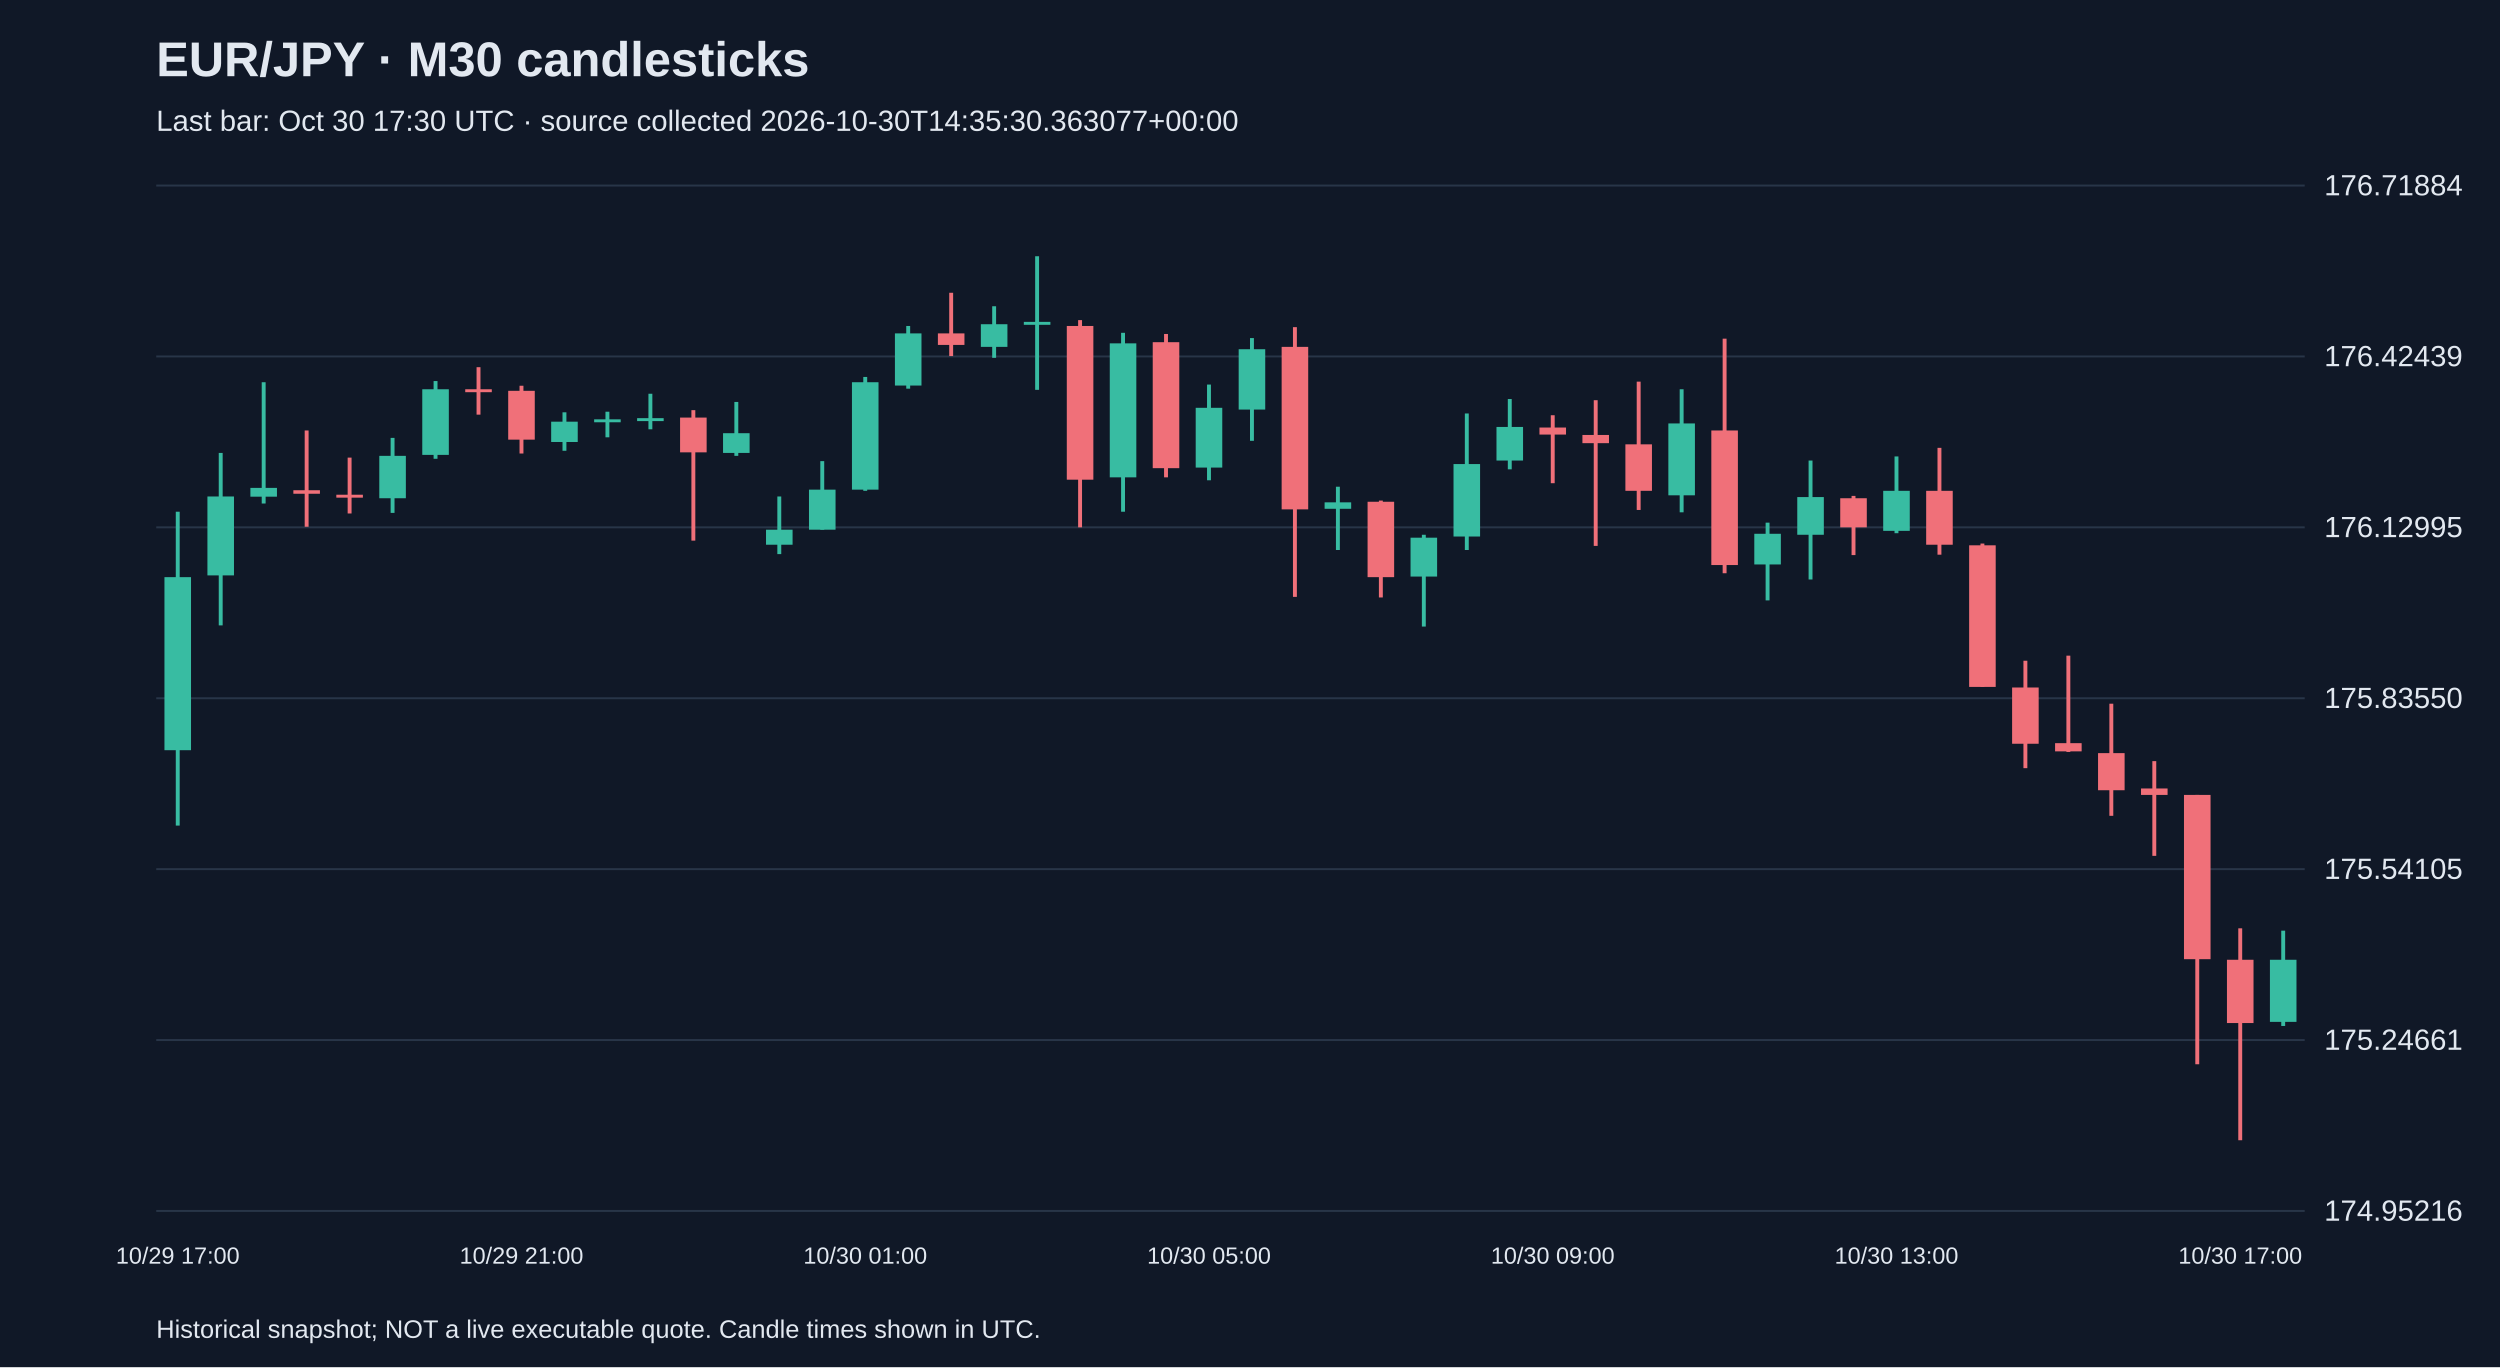
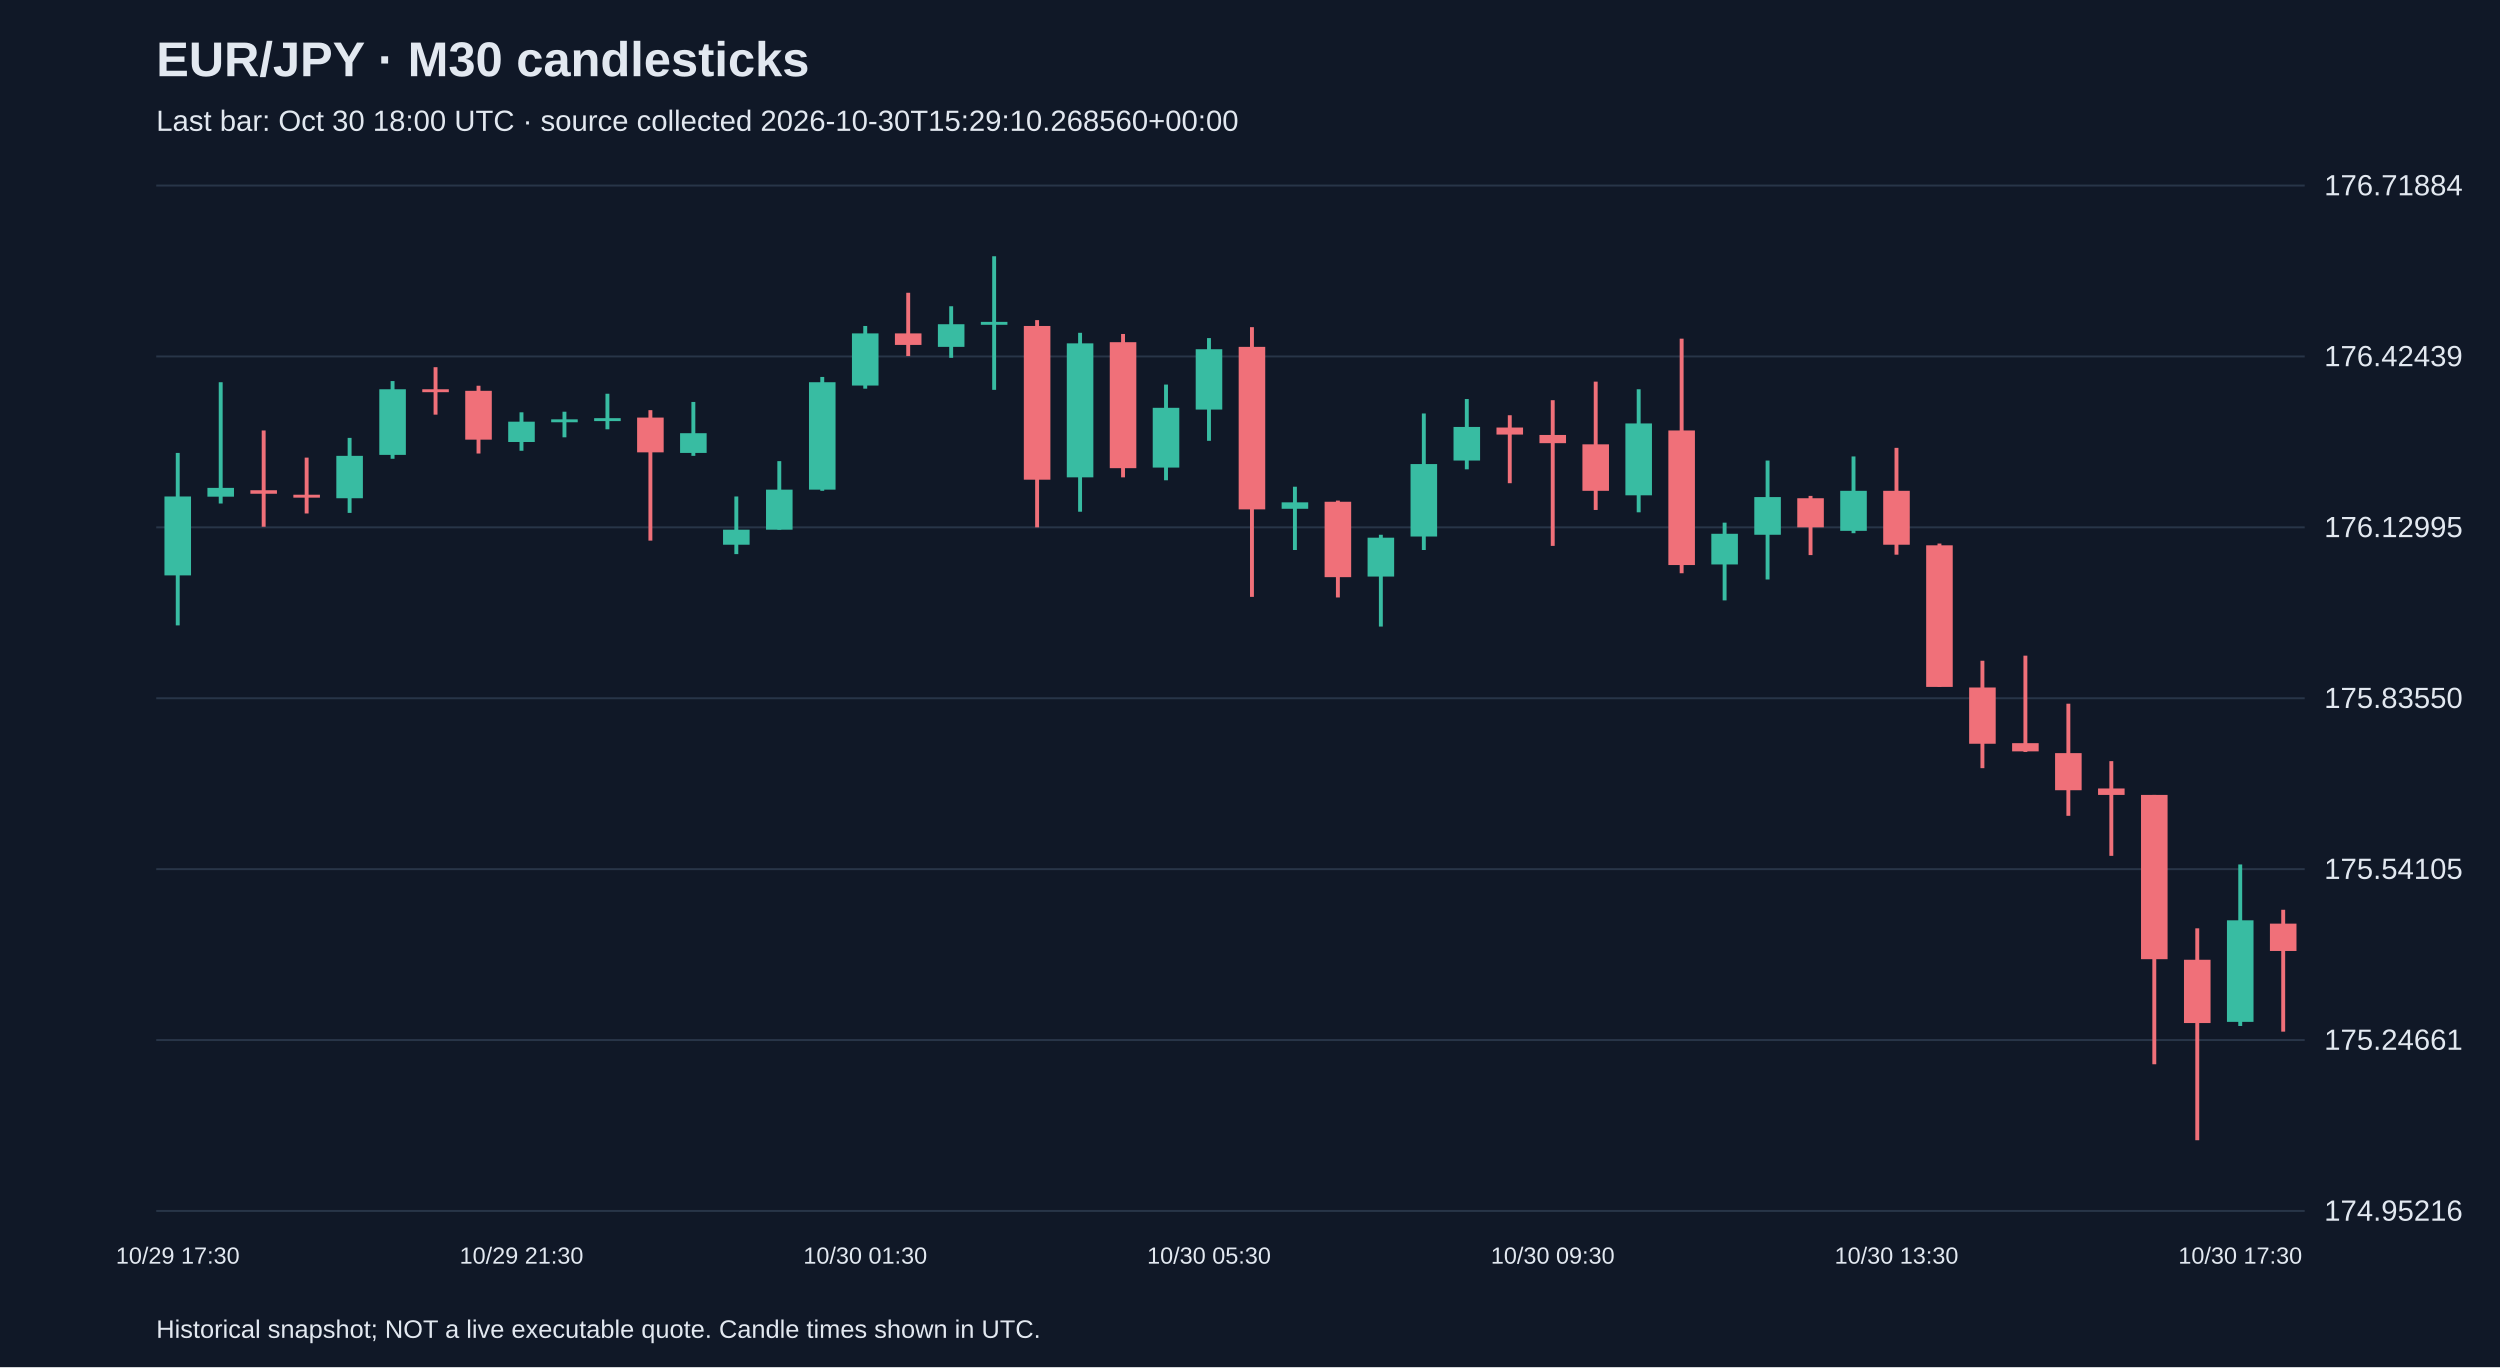
<svg xmlns="http://www.w3.org/2000/svg" viewBox="0 0 1280 700">
  <rect width="100%" height="100%" fill="#101827" />
  <style>text{font-family:Arial,sans-serif;fill:#e2e8f0}</style>
  <text x="80" y="39" font-size="25" font-weight="bold">EUR/JPY · M30 candlesticks</text>
-   <text x="80" y="67" font-size="15" fill="#a6b1c5">Last bar: Oct 30 17:30 UTC · source collected 2026-10-30T14:35:30.363077+00:00</text>
+   <text x="80" y="67" font-size="15" fill="#a6b1c5">Last bar: Oct 30 18:00 UTC · source collected 2026-10-30T15:29:10.268560+00:00</text>
  <line x1="80" y1="620.0" x2="1180" y2="620.0" stroke="#283548" />
  <text x="1190" y="625.0" font-size="15">174.95216</text>
  <line x1="80" y1="532.5" x2="1180" y2="532.5" stroke="#283548" />
  <text x="1190" y="537.5" font-size="15">175.24661</text>
  <line x1="80" y1="445.0" x2="1180" y2="445.0" stroke="#283548" />
  <text x="1190" y="450.0" font-size="15">175.54105</text>
  <line x1="80" y1="357.5" x2="1180" y2="357.5" stroke="#283548" />
  <text x="1190" y="362.5" font-size="15">175.83550</text>
  <line x1="80" y1="270.0" x2="1180" y2="270.0" stroke="#283548" />
  <text x="1190" y="275.0" font-size="15">176.12995</text>
  <line x1="80" y1="182.5" x2="1180" y2="182.5" stroke="#283548" />
  <text x="1190" y="187.5" font-size="15">176.42439</text>
  <line x1="80" y1="95.0" x2="1180" y2="95.0" stroke="#283548" />
  <text x="1190" y="100.0" font-size="15">176.71884</text>
-   <line x1="91.0" y1="262.0" x2="91.0" y2="422.7" stroke="#38bca2" stroke-width="2" />
-   <rect x="84.2" y="295.5" width="13.6" height="88.6" fill="#38bca2" />
-   <text x="91.0" y="647" text-anchor="middle" font-size="12">10/29 17:00</text>
-   <line x1="113.0" y1="231.9" x2="113.0" y2="320.2" stroke="#38bca2" stroke-width="2" />
-   <rect x="106.2" y="254.2" width="13.6" height="40.4" fill="#38bca2" />
-   <line x1="135.0" y1="195.7" x2="135.0" y2="257.8" stroke="#38bca2" stroke-width="2" />
-   <rect x="128.2" y="249.8" width="13.6" height="4.5" fill="#38bca2" />
-   <line x1="157.0" y1="220.4" x2="157.0" y2="269.7" stroke="#f07079" stroke-width="2" />
-   <rect x="150.2" y="251.0" width="13.6" height="1.8" fill="#f07079" />
-   <line x1="179.0" y1="234.3" x2="179.0" y2="262.9" stroke="#f07079" stroke-width="2" />
-   <rect x="172.2" y="253.3" width="13.6" height="1.5" fill="#f07079" />
-   <line x1="201.0" y1="224.2" x2="201.0" y2="262.6" stroke="#38bca2" stroke-width="2" />
-   <rect x="194.2" y="233.4" width="13.6" height="21.7" fill="#38bca2" />
-   <line x1="223.0" y1="195.1" x2="223.0" y2="234.9" stroke="#38bca2" stroke-width="2" />
-   <rect x="216.2" y="199.3" width="13.6" height="33.6" fill="#38bca2" />
-   <line x1="245.0" y1="188.0" x2="245.0" y2="212.3" stroke="#f07079" stroke-width="2" />
-   <rect x="238.2" y="199.3" width="13.6" height="1.5" fill="#f07079" />
-   <line x1="267.0" y1="197.5" x2="267.0" y2="232.2" stroke="#f07079" stroke-width="2" />
-   <rect x="260.2" y="200.1" width="13.6" height="25.0" fill="#f07079" />
-   <text x="267.0" y="647" text-anchor="middle" font-size="12">10/29 21:00</text>
-   <line x1="289.0" y1="211.1" x2="289.0" y2="230.8" stroke="#38bca2" stroke-width="2" />
-   <rect x="282.2" y="215.9" width="13.6" height="10.4" fill="#38bca2" />
-   <line x1="311.0" y1="210.8" x2="311.0" y2="223.9" stroke="#38bca2" stroke-width="2" />
-   <rect x="304.2" y="214.7" width="13.6" height="1.5" fill="#38bca2" />
-   <line x1="333.0" y1="201.6" x2="333.0" y2="219.8" stroke="#38bca2" stroke-width="2" />
-   <rect x="326.2" y="214.1" width="13.6" height="1.5" fill="#38bca2" />
-   <line x1="355.0" y1="210.0" x2="355.0" y2="276.8" stroke="#f07079" stroke-width="2" />
-   <rect x="348.2" y="213.8" width="13.6" height="17.8" fill="#f07079" />
-   <line x1="377.0" y1="205.8" x2="377.0" y2="233.4" stroke="#38bca2" stroke-width="2" />
-   <rect x="370.2" y="221.8" width="13.6" height="10.1" fill="#38bca2" />
-   <line x1="399.0" y1="254.2" x2="399.0" y2="283.7" stroke="#38bca2" stroke-width="2" />
-   <rect x="392.2" y="271.2" width="13.6" height="7.7" fill="#38bca2" />
-   <line x1="421.0" y1="236.1" x2="421.0" y2="271.2" stroke="#38bca2" stroke-width="2" />
-   <rect x="414.2" y="250.7" width="13.6" height="20.5" fill="#38bca2" />
-   <line x1="443.0" y1="193.0" x2="443.0" y2="251.3" stroke="#38bca2" stroke-width="2" />
-   <rect x="436.2" y="195.7" width="13.6" height="55.0" fill="#38bca2" />
-   <text x="443.0" y="647" text-anchor="middle" font-size="12">10/30 01:00</text>
-   <line x1="465.0" y1="166.9" x2="465.0" y2="199.0" stroke="#38bca2" stroke-width="2" />
-   <rect x="458.2" y="170.7" width="13.6" height="26.7" fill="#38bca2" />
-   <line x1="487.0" y1="149.9" x2="487.0" y2="182.3" stroke="#f07079" stroke-width="2" />
-   <rect x="480.2" y="170.7" width="13.6" height="5.9" fill="#f07079" />
-   <line x1="509.0" y1="156.8" x2="509.0" y2="183.2" stroke="#38bca2" stroke-width="2" />
-   <rect x="502.2" y="166.0" width="13.6" height="11.6" fill="#38bca2" />
-   <line x1="531.0" y1="131.2" x2="531.0" y2="199.6" stroke="#38bca2" stroke-width="2" />
-   <rect x="524.2" y="164.8" width="13.6" height="1.5" fill="#38bca2" />
-   <line x1="553.0" y1="163.9" x2="553.0" y2="270.0" stroke="#f07079" stroke-width="2" />
-   <rect x="546.2" y="166.9" width="13.6" height="78.7" fill="#f07079" />
-   <line x1="575.0" y1="170.4" x2="575.0" y2="262.0" stroke="#38bca2" stroke-width="2" />
-   <rect x="568.2" y="175.8" width="13.6" height="68.6" fill="#38bca2" />
-   <line x1="597.0" y1="171.0" x2="597.0" y2="244.4" stroke="#f07079" stroke-width="2" />
-   <rect x="590.2" y="175.2" width="13.6" height="64.5" fill="#f07079" />
-   <line x1="619.0" y1="196.9" x2="619.0" y2="245.9" stroke="#38bca2" stroke-width="2" />
-   <rect x="612.2" y="208.8" width="13.6" height="30.6" fill="#38bca2" />
-   <text x="619.0" y="647" text-anchor="middle" font-size="12">10/30 05:00</text>
-   <line x1="641.0" y1="173.1" x2="641.0" y2="225.7" stroke="#38bca2" stroke-width="2" />
-   <rect x="634.2" y="178.8" width="13.6" height="30.9" fill="#38bca2" />
-   <line x1="663.0" y1="167.5" x2="663.0" y2="305.6" stroke="#f07079" stroke-width="2" />
-   <rect x="656.2" y="177.6" width="13.6" height="83.2" fill="#f07079" />
-   <line x1="685.0" y1="249.2" x2="685.0" y2="281.6" stroke="#38bca2" stroke-width="2" />
-   <rect x="678.2" y="257.2" width="13.6" height="3.3" fill="#38bca2" />
-   <line x1="707.0" y1="256.3" x2="707.0" y2="305.9" stroke="#f07079" stroke-width="2" />
-   <rect x="700.2" y="256.9" width="13.6" height="38.6" fill="#f07079" />
-   <line x1="729.0" y1="273.8" x2="729.0" y2="320.8" stroke="#38bca2" stroke-width="2" />
-   <rect x="722.2" y="275.3" width="13.6" height="19.9" fill="#38bca2" />
-   <line x1="751.0" y1="211.7" x2="751.0" y2="281.6" stroke="#38bca2" stroke-width="2" />
-   <rect x="744.2" y="237.6" width="13.6" height="37.1" fill="#38bca2" />
-   <line x1="773.0" y1="204.3" x2="773.0" y2="240.3" stroke="#38bca2" stroke-width="2" />
-   <rect x="766.2" y="218.6" width="13.6" height="17.2" fill="#38bca2" />
-   <line x1="795.0" y1="212.6" x2="795.0" y2="247.4" stroke="#f07079" stroke-width="2" />
-   <rect x="788.2" y="218.9" width="13.6" height="3.6" fill="#f07079" />
-   <text x="795.0" y="647" text-anchor="middle" font-size="12">10/30 09:00</text>
-   <line x1="817.0" y1="204.9" x2="817.0" y2="279.5" stroke="#f07079" stroke-width="2" />
-   <rect x="810.2" y="222.7" width="13.6" height="4.2" fill="#f07079" />
-   <line x1="839.0" y1="195.4" x2="839.0" y2="261.1" stroke="#f07079" stroke-width="2" />
-   <rect x="832.2" y="227.5" width="13.6" height="23.8" fill="#f07079" />
-   <line x1="861.0" y1="199.3" x2="861.0" y2="262.3" stroke="#38bca2" stroke-width="2" />
-   <rect x="854.2" y="216.8" width="13.6" height="36.8" fill="#38bca2" />
-   <line x1="883.0" y1="173.4" x2="883.0" y2="293.5" stroke="#f07079" stroke-width="2" />
-   <rect x="876.2" y="220.4" width="13.6" height="68.9" fill="#f07079" />
-   <line x1="905.0" y1="267.6" x2="905.0" y2="307.4" stroke="#38bca2" stroke-width="2" />
-   <rect x="898.2" y="273.3" width="13.6" height="15.7" fill="#38bca2" />
-   <line x1="927.0" y1="235.8" x2="927.0" y2="296.7" stroke="#38bca2" stroke-width="2" />
-   <rect x="920.2" y="254.5" width="13.6" height="19.3" fill="#38bca2" />
-   <line x1="949.0" y1="253.9" x2="949.0" y2="284.2" stroke="#f07079" stroke-width="2" />
-   <rect x="942.2" y="255.1" width="13.6" height="14.9" fill="#f07079" />
-   <line x1="971.0" y1="233.7" x2="971.0" y2="273.0" stroke="#38bca2" stroke-width="2" />
-   <rect x="964.2" y="251.3" width="13.6" height="20.5" fill="#38bca2" />
-   <text x="971.0" y="647" text-anchor="middle" font-size="12">10/30 13:00</text>
-   <line x1="993.0" y1="229.3" x2="993.0" y2="284.0" stroke="#f07079" stroke-width="2" />
-   <rect x="986.2" y="251.3" width="13.6" height="27.6" fill="#f07079" />
-   <line x1="1015.0" y1="278.3" x2="1015.0" y2="351.7" stroke="#f07079" stroke-width="2" />
-   <rect x="1008.2" y="279.2" width="13.6" height="72.5" fill="#f07079" />
-   <line x1="1037.0" y1="338.3" x2="1037.0" y2="393.3" stroke="#f07079" stroke-width="2" />
-   <rect x="1030.2" y="352.0" width="13.6" height="28.8" fill="#f07079" />
-   <line x1="1059.0" y1="335.7" x2="1059.0" y2="385.0" stroke="#f07079" stroke-width="2" />
-   <rect x="1052.2" y="380.5" width="13.6" height="4.2" fill="#f07079" />
-   <line x1="1081.0" y1="360.3" x2="1081.0" y2="417.7" stroke="#f07079" stroke-width="2" />
-   <rect x="1074.2" y="385.6" width="13.6" height="19.0" fill="#f07079" />
-   <line x1="1103.0" y1="389.7" x2="1103.0" y2="438.2" stroke="#f07079" stroke-width="2" />
-   <rect x="1096.2" y="403.7" width="13.6" height="3.3" fill="#f07079" />
-   <line x1="1125.0" y1="407.0" x2="1125.0" y2="544.9" stroke="#f07079" stroke-width="2" />
-   <rect x="1118.2" y="407.0" width="13.6" height="84.1" fill="#f07079" />
-   <line x1="1147.0" y1="475.3" x2="1147.0" y2="583.8" stroke="#f07079" stroke-width="2" />
-   <rect x="1140.2" y="491.4" width="13.6" height="32.4" fill="#f07079" />
-   <text x="1147.0" y="647" text-anchor="middle" font-size="12">10/30 17:00</text>
-   <line x1="1169.0" y1="476.5" x2="1169.0" y2="525.3" stroke="#38bca2" stroke-width="2" />
-   <rect x="1162.2" y="491.4" width="13.6" height="31.8" fill="#38bca2" />
+   <line x1="91.0" y1="231.9" x2="91.0" y2="320.2" stroke="#38bca2" stroke-width="2" />
+   <rect x="84.2" y="254.2" width="13.6" height="40.4" fill="#38bca2" />
+   <text x="91.0" y="647" text-anchor="middle" font-size="12">10/29 17:30</text>
+   <line x1="113.0" y1="195.7" x2="113.0" y2="257.8" stroke="#38bca2" stroke-width="2" />
+   <rect x="106.2" y="249.8" width="13.6" height="4.5" fill="#38bca2" />
+   <line x1="135.0" y1="220.4" x2="135.0" y2="269.7" stroke="#f07079" stroke-width="2" />
+   <rect x="128.2" y="251.0" width="13.6" height="1.8" fill="#f07079" />
+   <line x1="157.0" y1="234.3" x2="157.0" y2="262.9" stroke="#f07079" stroke-width="2" />
+   <rect x="150.2" y="253.3" width="13.6" height="1.5" fill="#f07079" />
+   <line x1="179.0" y1="224.2" x2="179.0" y2="262.6" stroke="#38bca2" stroke-width="2" />
+   <rect x="172.2" y="233.4" width="13.6" height="21.7" fill="#38bca2" />
+   <line x1="201.0" y1="195.1" x2="201.0" y2="234.9" stroke="#38bca2" stroke-width="2" />
+   <rect x="194.2" y="199.3" width="13.6" height="33.6" fill="#38bca2" />
+   <line x1="223.0" y1="188.0" x2="223.0" y2="212.3" stroke="#f07079" stroke-width="2" />
+   <rect x="216.2" y="199.3" width="13.6" height="1.5" fill="#f07079" />
+   <line x1="245.0" y1="197.5" x2="245.0" y2="232.2" stroke="#f07079" stroke-width="2" />
+   <rect x="238.2" y="200.1" width="13.6" height="25.0" fill="#f07079" />
+   <line x1="267.0" y1="211.1" x2="267.0" y2="230.8" stroke="#38bca2" stroke-width="2" />
+   <rect x="260.2" y="215.9" width="13.6" height="10.4" fill="#38bca2" />
+   <text x="267.0" y="647" text-anchor="middle" font-size="12">10/29 21:30</text>
+   <line x1="289.0" y1="210.8" x2="289.0" y2="223.9" stroke="#38bca2" stroke-width="2" />
+   <rect x="282.2" y="214.7" width="13.6" height="1.5" fill="#38bca2" />
+   <line x1="311.0" y1="201.6" x2="311.0" y2="219.8" stroke="#38bca2" stroke-width="2" />
+   <rect x="304.2" y="214.1" width="13.6" height="1.5" fill="#38bca2" />
+   <line x1="333.0" y1="210.0" x2="333.0" y2="276.8" stroke="#f07079" stroke-width="2" />
+   <rect x="326.2" y="213.8" width="13.6" height="17.8" fill="#f07079" />
+   <line x1="355.0" y1="205.8" x2="355.0" y2="233.4" stroke="#38bca2" stroke-width="2" />
+   <rect x="348.2" y="221.8" width="13.6" height="10.1" fill="#38bca2" />
+   <line x1="377.0" y1="254.2" x2="377.0" y2="283.7" stroke="#38bca2" stroke-width="2" />
+   <rect x="370.2" y="271.2" width="13.6" height="7.7" fill="#38bca2" />
+   <line x1="399.0" y1="236.1" x2="399.0" y2="271.2" stroke="#38bca2" stroke-width="2" />
+   <rect x="392.2" y="250.7" width="13.6" height="20.5" fill="#38bca2" />
+   <line x1="421.0" y1="193.0" x2="421.0" y2="251.3" stroke="#38bca2" stroke-width="2" />
+   <rect x="414.2" y="195.7" width="13.6" height="55.0" fill="#38bca2" />
+   <line x1="443.0" y1="166.9" x2="443.0" y2="199.0" stroke="#38bca2" stroke-width="2" />
+   <rect x="436.2" y="170.7" width="13.6" height="26.7" fill="#38bca2" />
+   <text x="443.0" y="647" text-anchor="middle" font-size="12">10/30 01:30</text>
+   <line x1="465.0" y1="149.9" x2="465.0" y2="182.3" stroke="#f07079" stroke-width="2" />
+   <rect x="458.2" y="170.7" width="13.6" height="5.9" fill="#f07079" />
+   <line x1="487.0" y1="156.8" x2="487.0" y2="183.2" stroke="#38bca2" stroke-width="2" />
+   <rect x="480.2" y="166.0" width="13.6" height="11.6" fill="#38bca2" />
+   <line x1="509.0" y1="131.2" x2="509.0" y2="199.6" stroke="#38bca2" stroke-width="2" />
+   <rect x="502.2" y="164.8" width="13.6" height="1.5" fill="#38bca2" />
+   <line x1="531.0" y1="163.9" x2="531.0" y2="270.0" stroke="#f07079" stroke-width="2" />
+   <rect x="524.2" y="166.9" width="13.6" height="78.7" fill="#f07079" />
+   <line x1="553.0" y1="170.4" x2="553.0" y2="262.0" stroke="#38bca2" stroke-width="2" />
+   <rect x="546.2" y="175.8" width="13.6" height="68.6" fill="#38bca2" />
+   <line x1="575.0" y1="171.0" x2="575.0" y2="244.4" stroke="#f07079" stroke-width="2" />
+   <rect x="568.2" y="175.2" width="13.6" height="64.5" fill="#f07079" />
+   <line x1="597.0" y1="196.9" x2="597.0" y2="245.9" stroke="#38bca2" stroke-width="2" />
+   <rect x="590.2" y="208.8" width="13.6" height="30.6" fill="#38bca2" />
+   <line x1="619.0" y1="173.1" x2="619.0" y2="225.7" stroke="#38bca2" stroke-width="2" />
+   <rect x="612.2" y="178.8" width="13.6" height="30.9" fill="#38bca2" />
+   <text x="619.0" y="647" text-anchor="middle" font-size="12">10/30 05:30</text>
+   <line x1="641.0" y1="167.5" x2="641.0" y2="305.6" stroke="#f07079" stroke-width="2" />
+   <rect x="634.2" y="177.6" width="13.6" height="83.2" fill="#f07079" />
+   <line x1="663.0" y1="249.2" x2="663.0" y2="281.6" stroke="#38bca2" stroke-width="2" />
+   <rect x="656.2" y="257.2" width="13.6" height="3.3" fill="#38bca2" />
+   <line x1="685.0" y1="256.3" x2="685.0" y2="305.9" stroke="#f07079" stroke-width="2" />
+   <rect x="678.2" y="256.9" width="13.6" height="38.6" fill="#f07079" />
+   <line x1="707.0" y1="273.8" x2="707.0" y2="320.8" stroke="#38bca2" stroke-width="2" />
+   <rect x="700.2" y="275.3" width="13.6" height="19.9" fill="#38bca2" />
+   <line x1="729.0" y1="211.7" x2="729.0" y2="281.6" stroke="#38bca2" stroke-width="2" />
+   <rect x="722.2" y="237.6" width="13.6" height="37.1" fill="#38bca2" />
+   <line x1="751.0" y1="204.3" x2="751.0" y2="240.3" stroke="#38bca2" stroke-width="2" />
+   <rect x="744.2" y="218.6" width="13.6" height="17.2" fill="#38bca2" />
+   <line x1="773.0" y1="212.6" x2="773.0" y2="247.4" stroke="#f07079" stroke-width="2" />
+   <rect x="766.2" y="218.9" width="13.6" height="3.6" fill="#f07079" />
+   <line x1="795.0" y1="204.9" x2="795.0" y2="279.5" stroke="#f07079" stroke-width="2" />
+   <rect x="788.2" y="222.7" width="13.6" height="4.2" fill="#f07079" />
+   <text x="795.0" y="647" text-anchor="middle" font-size="12">10/30 09:30</text>
+   <line x1="817.0" y1="195.4" x2="817.0" y2="261.1" stroke="#f07079" stroke-width="2" />
+   <rect x="810.2" y="227.5" width="13.6" height="23.8" fill="#f07079" />
+   <line x1="839.0" y1="199.3" x2="839.0" y2="262.3" stroke="#38bca2" stroke-width="2" />
+   <rect x="832.2" y="216.8" width="13.6" height="36.8" fill="#38bca2" />
+   <line x1="861.0" y1="173.4" x2="861.0" y2="293.5" stroke="#f07079" stroke-width="2" />
+   <rect x="854.2" y="220.4" width="13.6" height="68.9" fill="#f07079" />
+   <line x1="883.0" y1="267.6" x2="883.0" y2="307.4" stroke="#38bca2" stroke-width="2" />
+   <rect x="876.2" y="273.3" width="13.6" height="15.7" fill="#38bca2" />
+   <line x1="905.0" y1="235.8" x2="905.0" y2="296.7" stroke="#38bca2" stroke-width="2" />
+   <rect x="898.2" y="254.5" width="13.6" height="19.3" fill="#38bca2" />
+   <line x1="927.0" y1="253.9" x2="927.0" y2="284.2" stroke="#f07079" stroke-width="2" />
+   <rect x="920.2" y="255.1" width="13.6" height="14.9" fill="#f07079" />
+   <line x1="949.0" y1="233.7" x2="949.0" y2="273.0" stroke="#38bca2" stroke-width="2" />
+   <rect x="942.2" y="251.3" width="13.6" height="20.5" fill="#38bca2" />
+   <line x1="971.0" y1="229.3" x2="971.0" y2="284.0" stroke="#f07079" stroke-width="2" />
+   <rect x="964.2" y="251.3" width="13.6" height="27.6" fill="#f07079" />
+   <text x="971.0" y="647" text-anchor="middle" font-size="12">10/30 13:30</text>
+   <line x1="993.0" y1="278.3" x2="993.0" y2="351.7" stroke="#f07079" stroke-width="2" />
+   <rect x="986.2" y="279.2" width="13.6" height="72.5" fill="#f07079" />
+   <line x1="1015.0" y1="338.3" x2="1015.0" y2="393.3" stroke="#f07079" stroke-width="2" />
+   <rect x="1008.2" y="352.0" width="13.6" height="28.8" fill="#f07079" />
+   <line x1="1037.0" y1="335.7" x2="1037.0" y2="385.0" stroke="#f07079" stroke-width="2" />
+   <rect x="1030.2" y="380.5" width="13.6" height="4.2" fill="#f07079" />
+   <line x1="1059.0" y1="360.3" x2="1059.0" y2="417.7" stroke="#f07079" stroke-width="2" />
+   <rect x="1052.2" y="385.6" width="13.6" height="19.0" fill="#f07079" />
+   <line x1="1081.0" y1="389.7" x2="1081.0" y2="438.2" stroke="#f07079" stroke-width="2" />
+   <rect x="1074.2" y="403.7" width="13.6" height="3.3" fill="#f07079" />
+   <line x1="1103.0" y1="407.0" x2="1103.0" y2="544.9" stroke="#f07079" stroke-width="2" />
+   <rect x="1096.2" y="407.0" width="13.6" height="84.1" fill="#f07079" />
+   <line x1="1125.0" y1="475.3" x2="1125.0" y2="583.8" stroke="#f07079" stroke-width="2" />
+   <rect x="1118.2" y="491.4" width="13.6" height="32.4" fill="#f07079" />
+   <line x1="1147.0" y1="442.6" x2="1147.0" y2="525.3" stroke="#38bca2" stroke-width="2" />
+   <rect x="1140.2" y="471.2" width="13.6" height="52.0" fill="#38bca2" />
+   <text x="1147.0" y="647" text-anchor="middle" font-size="12">10/30 17:30</text>
+   <line x1="1169.0" y1="465.8" x2="1169.0" y2="528.2" stroke="#f07079" stroke-width="2" />
+   <rect x="1162.2" y="472.9" width="13.6" height="14.0" fill="#f07079" />
  <text x="80" y="685" font-size="13">Historical snapshot; NOT a live executable quote. Candle times shown in UTC.</text>
</svg>
